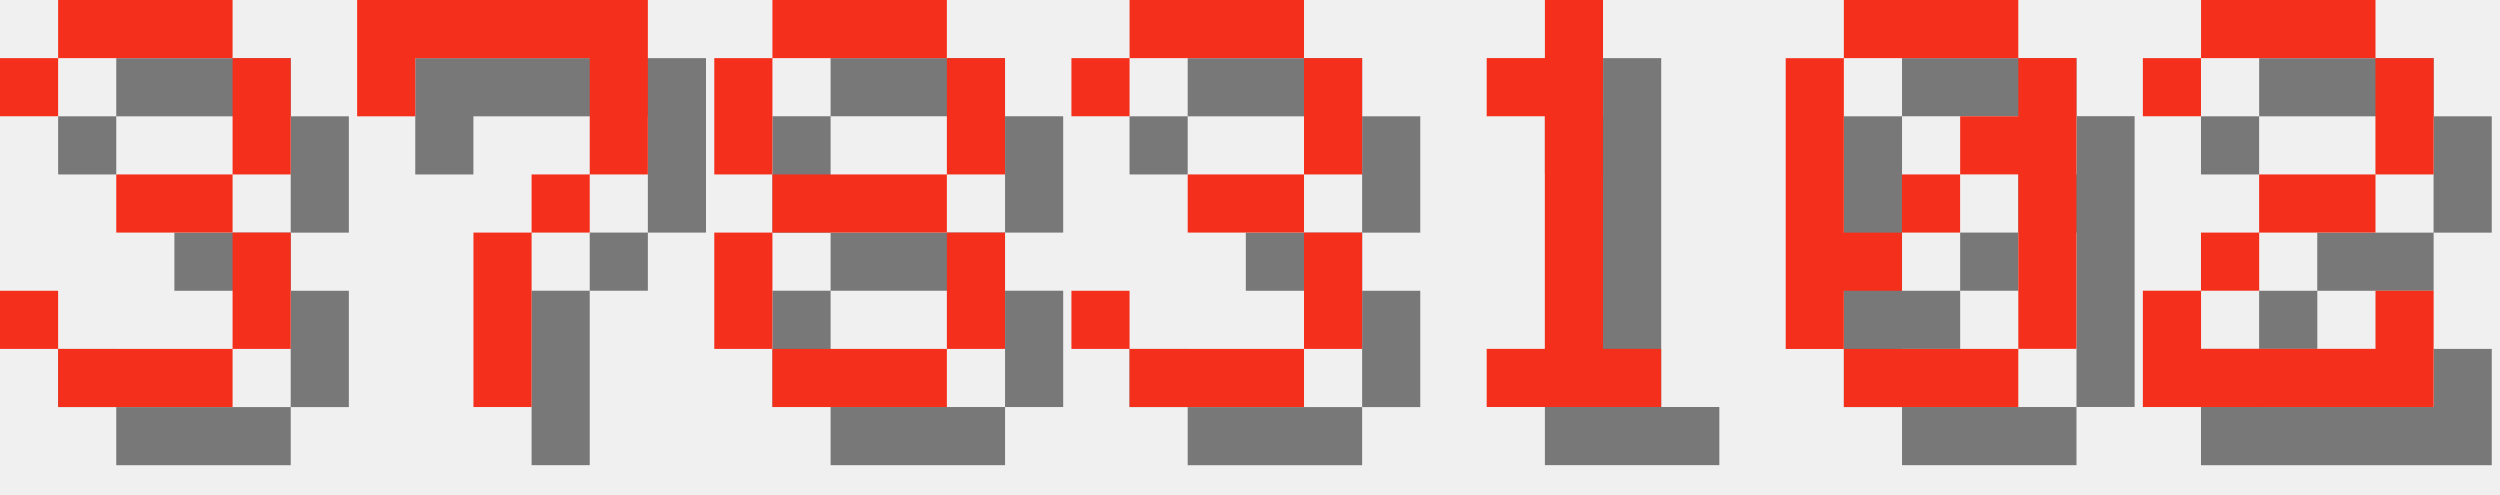
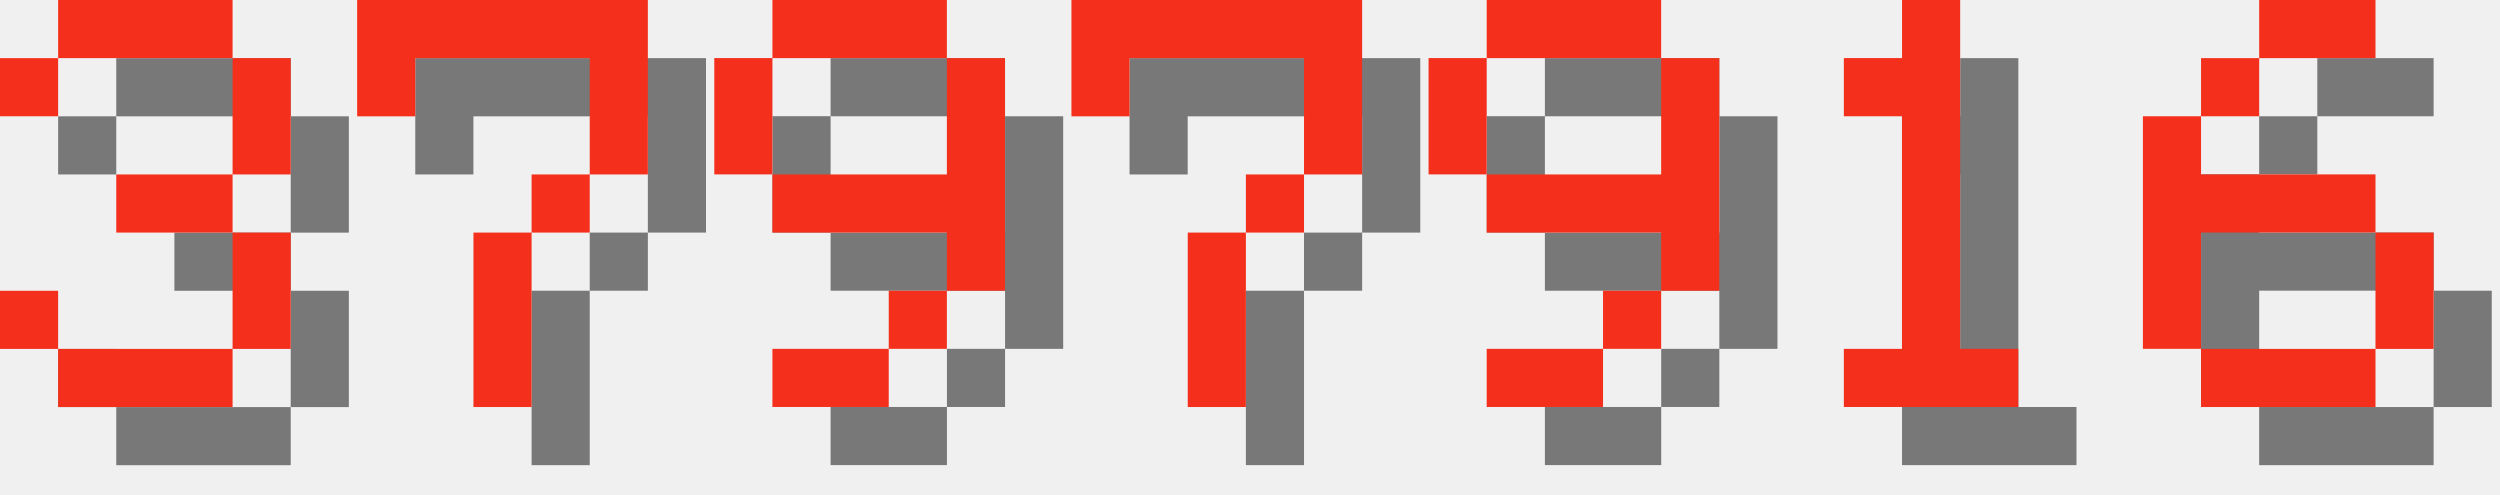
<svg xmlns="http://www.w3.org/2000/svg" version="1.1" width="182.0" height="36">
  <style>
        .text-foreground {
            fill: #F4301C;
        }
        .text-shadow {
            fill: #000000;
            fill-opacity: 0.5;
        }
    </style>
  <g class="digit" id="digit_3" transform="translate(0.0, 0), scale(4)">
    <path id="digit_3_shadow" class="text-shadow" d="m1.058 2.117v1.058h1.058v-1.058h3.175v2.117h-2.117v1.058h2.117v2.117h-3.175v-1.058h-1.058v1.058h1.058v1.058h3.175v-1.058h1.058v-2.117h-1.058v-1.058h1.058v-2.117h-1.058v-1.058h-3.175v1.058h-1.058z" fill-opacity=".5" style="paint-order:stroke fill markers" />
    <path id="digit_3_fg" class="text-foreground" d="m0 1.058v1.058h1.058v-1.058h3.175v2.117h-2.117v1.058h2.117v2.117h-3.175v-1.058h-1.058v1.058h1.058v1.058h3.175v-1.058h1.058v-2.117h-1.058v-1.058h1.058v-2.117h-1.058v-1.058h-3.175v1.058h-1.058z" fill="#fff" style="paint-order:stroke fill markers" />
  </g>
  <g class="digit" id="digit_7" transform="translate(26.0, 0), scale(4)">
    <path id="digit_7_shadow" class="text-shadow" d="m1.058 1.058 2e-6 2.117h1.058v-1.058h3.175v1.058l2e-7 1.058h-1.058v1.058h-1.058l4e-7 3.175 1.058 1e-7v-3.175h1.058v-1.058h1.058l5e-7 -1.058v-2.117z" fill-opacity=".5" style="paint-order:stroke fill markers" />
    <path id="digit_7_fg" class="text-foreground" d="m0 0 2e-6 2.117h1.058v-1.058h3.175v1.058l2e-7 1.058h-1.058v1.058h-1.058l4e-7 3.175 1.058 1e-7v-3.175h1.058v-1.058h1.058l5e-7 -1.058v-2.117z" fill="#fff" style="paint-order:stroke fill markers" />
  </g>
-   <g class="digit" id="digit_8" transform="translate(52.0, 0), scale(4)">
-     <path id="digit_8_shadow" class="text-shadow" d="m2.117 1.058v1.058h3.175v-1.058h-3.175zm3.175 1.058v2.117h1.058v-2.117h-1.058zm0 2.117h-3.175v1.058h3.175v-1.058zm0 1.058v2.117h1.058v-2.117h-1.058zm0 2.117h-3.175v1.058h3.175v-1.058zm-3.175 0v-2.117h-1.058v2.117h1.058zm0-3.175v-2.117h-1.058v2.117h1.058z" fill-opacity=".5" style="paint-order:stroke fill markers" />
-     <path id="digit_8_fg" class="text-foreground" d="m1.058 0v1.058h3.175v-1.058h-3.175zm3.175 1.058v2.117h1.058v-2.117h-1.058zm0 2.117h-3.175v1.058h3.175v-1.058zm0 1.058v2.117h1.058v-2.117h-1.058zm0 2.117h-3.175v1.058h3.175v-1.058zm-3.175 0v-2.117h-1.058v2.117h1.058zm0-3.175v-2.117h-1.058v2.117h1.058z" fill="#fff" style="paint-order:stroke fill markers" />
+   <g class="digit" id="digit_9" transform="translate(52.0, 0), scale(4)">
+     <path id="digit_9_shadow" class="text-shadow" d="m2.117 1.058v1.058h3.175v-1.058h-3.175zm3.175 1.058v2.117h-3.175v1.058h3.175v1.058h1.058v-4.233h-1.058zm0 4.233h-1.058v1.058h1.058v-1.058zm-1.058 1.058h-2.117v1.058h2.117v-1.058zm-2.117-3.175v-2.117h-1.058v2.117h1.058z" fill-opacity=".5" style="paint-order:stroke fill markers" />
+     <path id="digit_9_fg" class="text-foreground" d="m1.058 0v1.058h3.175v-1.058h-3.175zm3.175 1.058v2.117h-3.175v1.058h3.175v1.058h1.058v-4.233h-1.058zm0 4.233h-1.058v1.058h1.058v-1.058zm-1.058 1.058h-2.117v1.058h2.117v-1.058zm-2.117-3.175v-2.117h-1.058v2.117h1.058z" fill="#fff" style="paint-order:stroke fill markers" />
  </g>
-   <g class="digit" id="digit_3" transform="translate(78.0, 0), scale(4)">
-     <path id="digit_3_shadow" class="text-shadow" d="m1.058 2.117v1.058h1.058v-1.058h3.175v2.117h-2.117v1.058h2.117v2.117h-3.175v-1.058h-1.058v1.058h1.058v1.058h3.175v-1.058h1.058v-2.117h-1.058v-1.058h1.058v-2.117h-1.058v-1.058h-3.175v1.058h-1.058z" fill-opacity=".5" style="paint-order:stroke fill markers" />
-     <path id="digit_3_fg" class="text-foreground" d="m0 1.058v1.058h1.058v-1.058h3.175v2.117h-2.117v1.058h2.117v2.117h-3.175v-1.058h-1.058v1.058h1.058v1.058h3.175v-1.058h1.058v-2.117h-1.058v-1.058h1.058v-2.117h-1.058v-1.058h-3.175v1.058h-1.058z" fill="#fff" style="paint-order:stroke fill markers" />
+   <g class="digit" id="digit_7" transform="translate(78.0, 0), scale(4)">
+     <path id="digit_7_shadow" class="text-shadow" d="m1.058 1.058 2e-6 2.117h1.058v-1.058h3.175v1.058l2e-7 1.058h-1.058v1.058h-1.058l4e-7 3.175 1.058 1e-7v-3.175h1.058v-1.058h1.058l5e-7 -1.058v-2.117z" fill-opacity=".5" style="paint-order:stroke fill markers" />
+     <path id="digit_7_fg" class="text-foreground" d="m0 0 2e-6 2.117h1.058v-1.058h3.175v1.058l2e-7 1.058h-1.058v1.058h-1.058l4e-7 3.175 1.058 1e-7v-3.175h1.058v-1.058h1.058l5e-7 -1.058v-2.117z" fill="#fff" style="paint-order:stroke fill markers" />
  </g>
-   <g class="digit" id="digit_1" transform="translate(104.0, 0), scale(4)">
+   <g class="digit" id="digit_9" transform="translate(104.0, 0), scale(4)">
+     <path id="digit_9_shadow" class="text-shadow" d="m2.117 1.058v1.058h3.175v-1.058h-3.175zm3.175 1.058v2.117h-3.175v1.058h3.175v1.058h1.058v-4.233h-1.058zm0 4.233h-1.058v1.058h1.058v-1.058zm-1.058 1.058h-2.117v1.058h2.117v-1.058zm-2.117-3.175v-2.117h-1.058v2.117h1.058z" fill-opacity=".5" style="paint-order:stroke fill markers" />
+     <path id="digit_9_fg" class="text-foreground" d="m1.058 0v1.058h3.175v-1.058h-3.175zm3.175 1.058v2.117h-3.175v1.058h3.175v1.058h1.058v-4.233h-1.058zm0 4.233h-1.058v1.058h1.058v-1.058zm-1.058 1.058h-2.117v1.058h2.117v-1.058zm-2.117-3.175v-2.117h-1.058v2.117h1.058z" fill="#fff" style="paint-order:stroke fill markers" />
+   </g>
+   <g class="digit" id="digit_1" transform="translate(130.0, 0), scale(4)">
    <path id="digit_1_shadow" class="text-shadow" d="m2.117 2.117v1.058h1.058v4.233h-1.058v1.058h3.175v-1.058h-1.058v-6.35h-1.058v1.058h-1.058z" fill-opacity=".5" style="paint-order:stroke fill markers" />
    <path id="digit_1_fg" class="text-foreground" d="m1.058 1.058v1.058h1.058v4.233h-1.058v1.058h3.175v-1.058h-1.058v-6.35h-1.058v1.058h-1.058z" fill="#fff" style="paint-order:stroke fill markers" />
  </g>
-   <g class="digit" id="digit_0" transform="translate(130.0, 0), scale(4)">
-     <path id="digit_0_shadow" class="text-shadow" d="m2.117 1.058v1.058h3.175v-1.058h-3.175zm3.175 1.058v1.058h-1.058v1.058h1.058v3.175h1.058v-5.292h-1.058zm0 5.292h-3.175v1.058h3.175v-1.058zm-3.175 0v-1.058h1.058v-1.058h-1.058v-3.175h-1.058v5.292h1.058zm1.058-2.117h1.058v-1.058h-1.058v1.058z" fill-opacity=".5" style="paint-order:stroke fill markers" />
-     <path id="digit_0_fg" class="text-foreground" d="m1.058 0v1.058h3.175v-1.058h-3.175zm3.175 1.058v1.058h-1.058v1.058h1.058v3.175h1.058v-5.292h-1.058zm0 5.292h-3.175v1.058h3.175v-1.058zm-3.175 0v-1.058h1.058v-1.058h-1.058v-3.175h-1.058v5.292h1.058zm1.058-2.117h1.058v-1.058h-1.058v1.058z" fill="#fff" style="paint-order:stroke fill markers" />
-   </g>
-   <g class="digit" id="digit_2" transform="translate(156.0, 0), scale(4)">
-     <path id="digit_2_shadow" class="text-shadow" d="m1.058 2.117v1.058h1.058v-1.058h3.175v2.117h-2.117v1.058h-1.058v1.058h-1.058v2.117h5.292v-2.117h-1.058v1.058h-3.175v-1.058h1.058v-1.058h2.117v-1.058h1.058v-2.117h-1.058v-1.058h-3.175v1.058h-1.058z" fill-opacity=".5" style="paint-order:stroke fill markers" />
-     <path id="digit_2_fg" class="text-foreground" d="m0 1.058v1.058h1.058v-1.058h3.175v2.117h-2.117v1.058h-1.058v1.058h-1.058v2.117h5.292v-2.117h-1.058v1.058h-3.175v-1.058h1.058v-1.058h2.117v-1.058h1.058v-2.117h-1.058v-1.058h-3.175v1.058h-1.058z" fill="#fff" style="paint-order:stroke fill markers" />
+   <g class="digit" id="digit_6" transform="translate(156.0, 0), scale(4)">
+     <path id="digit_6_shadow" class="text-shadow" d="m3.175 1.058v1.058h2.117v-1.058h-2.117zm0 1.058h-1.058v1.058h1.058v-1.058zm-1.058 1.058h-1.058v4.233h1.058v-2.117h3.175v-1.058h-3.175v-1.058zm3.175 2.117v2.117h1.058v-2.117h-1.058zm0 2.117h-3.175v1.058h3.175v-1.058z" fill-opacity=".5" style="paint-order:stroke fill markers" />
+     <path id="digit_6_fg" class="text-foreground" d="m2.117 0v1.058h2.117v-1.058h-2.117zm0 1.058h-1.058v1.058h1.058v-1.058zm-1.058 1.058h-1.058v4.233h1.058v-2.117h3.175v-1.058h-3.175v-1.058zm3.175 2.117v2.117h1.058v-2.117h-1.058zm0 2.117h-3.175v1.058h3.175v-1.058z" fill="#fff" style="paint-order:stroke fill markers" />
  </g>
</svg>
